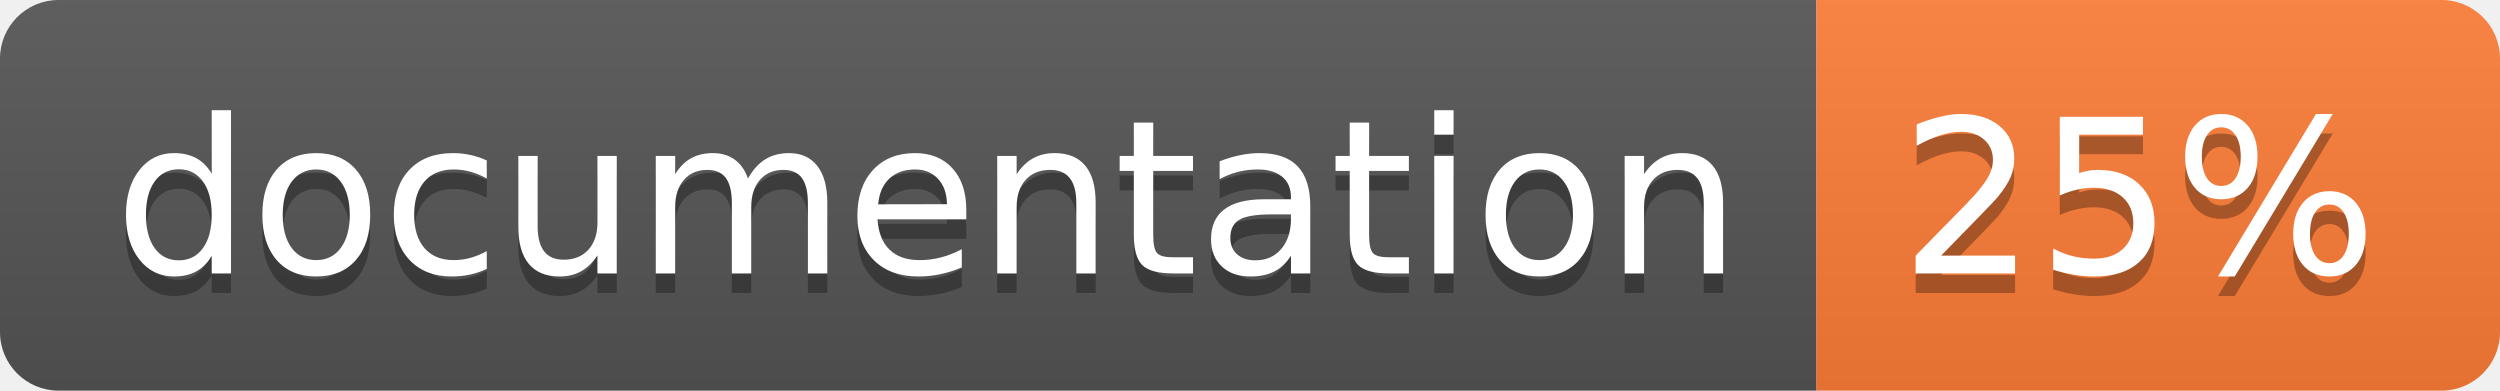
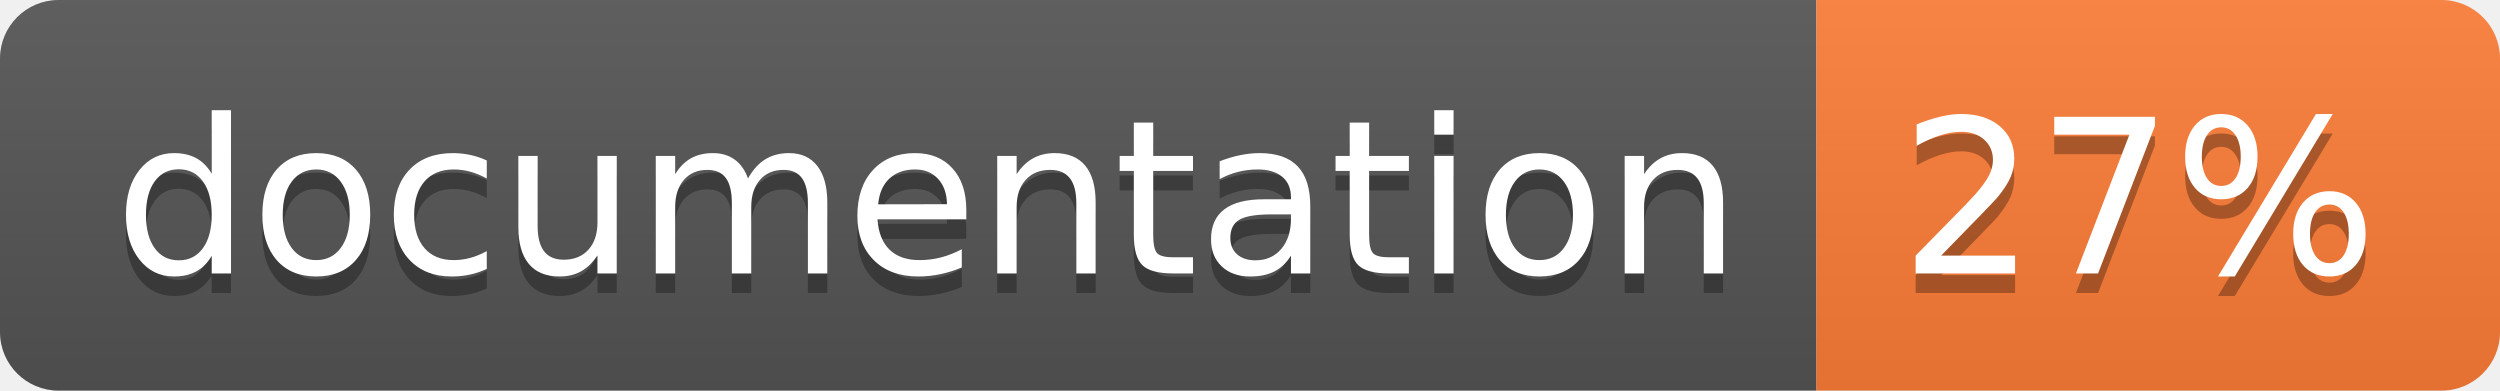
<svg xmlns="http://www.w3.org/2000/svg" width="128" height="20">
  <linearGradient id="b" x2="0" y2="100%">
    <stop offset="0" stop-color="#bbb" stop-opacity=".1" />
    <stop offset="1" stop-opacity=".1" />
  </linearGradient>
  <clipPath id="a">
    <rect width="128" height="20" rx="3" fill="#fff" />
  </clipPath>
  <g clip-path="url(#a)">
    <path fill="#555" d="M0 0h93v20H0z" />
    <path fill="#fe7d37" d="M93 0h35v20H93z" />
    <path fill="url(#b)" d="M0 0h128v20H0z" />
  </g>
  <g fill="#fff" text-anchor="middle" font-family="DejaVu Sans,Verdana,Geneva,sans-serif" font-size="110">
    <text x="475" y="150" fill="#010101" fill-opacity=".3" transform="scale(.1)" textLength="830">
      documentation
    </text>
    <text x="475" y="140" transform="scale(.1)" textLength="830">
      documentation
    </text>
    <text x="1095" y="150" fill="#010101" fill-opacity=".3" transform="scale(.1)" textLength="250">
-       25%
+       27%
    </text>
    <text x="1095" y="140" transform="scale(.1)" textLength="250">
-       25%
+       27%
    </text>
  </g>
</svg>
